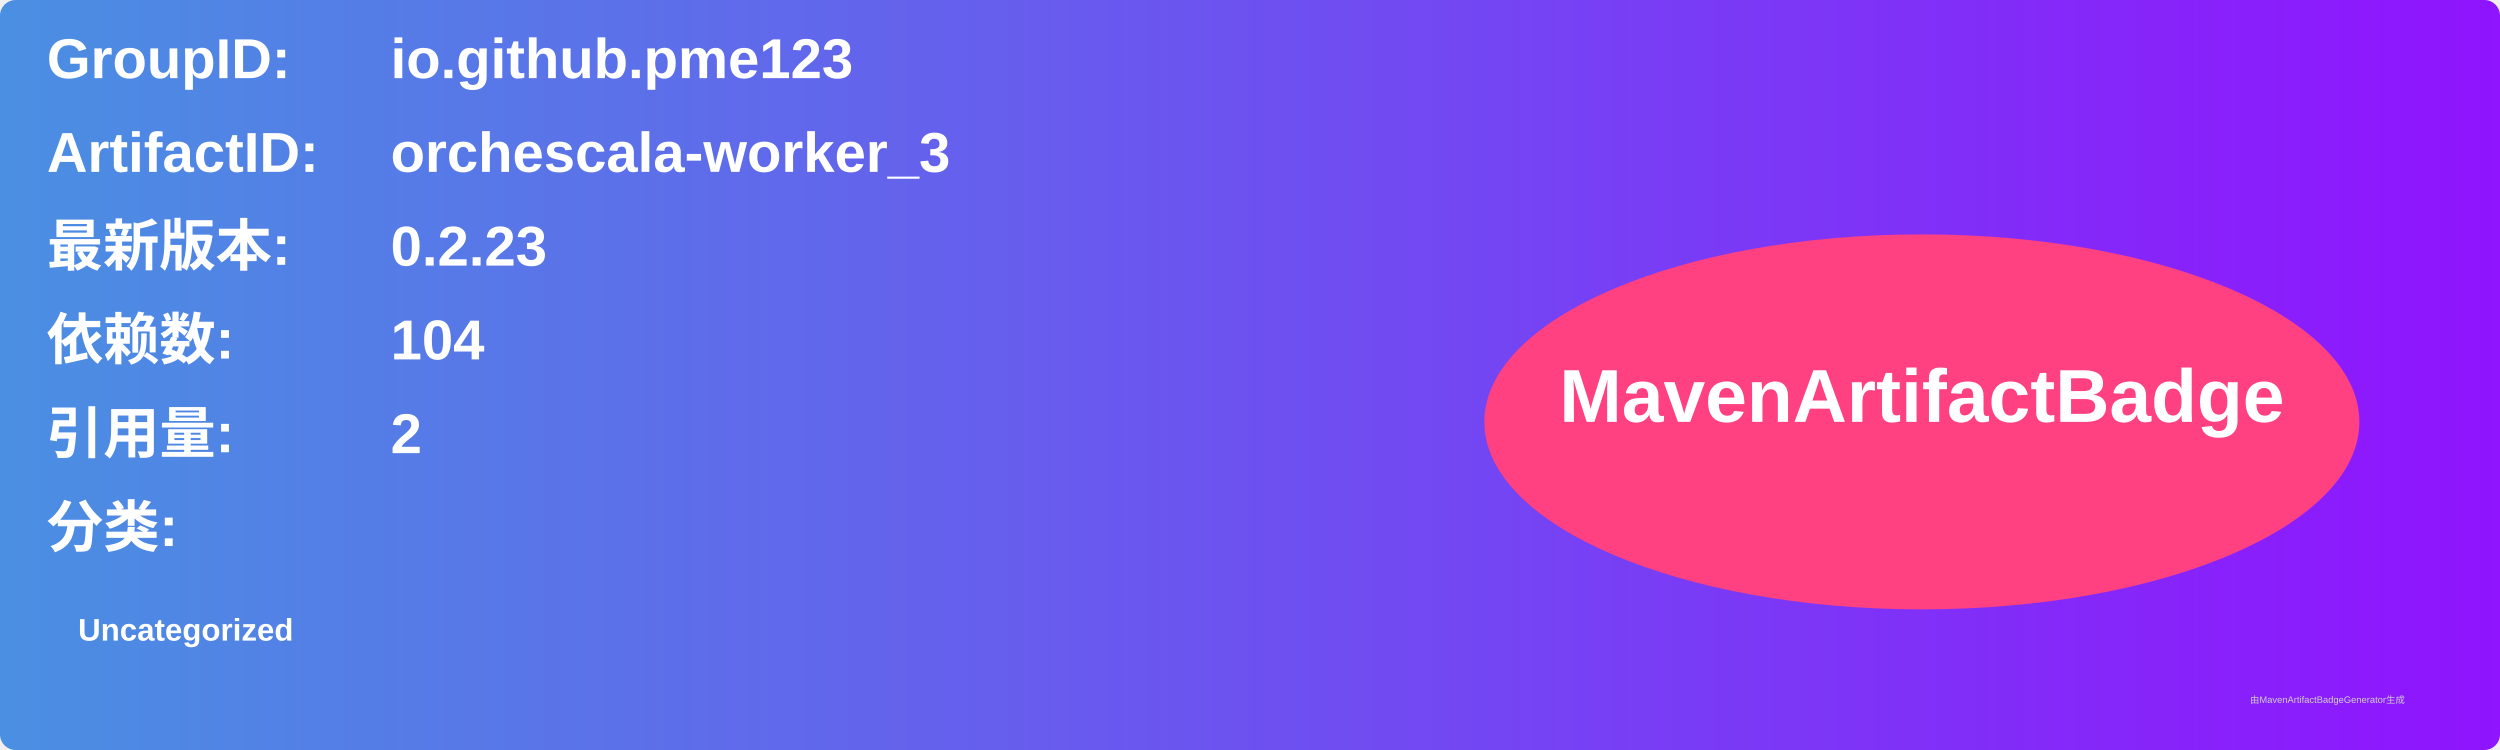
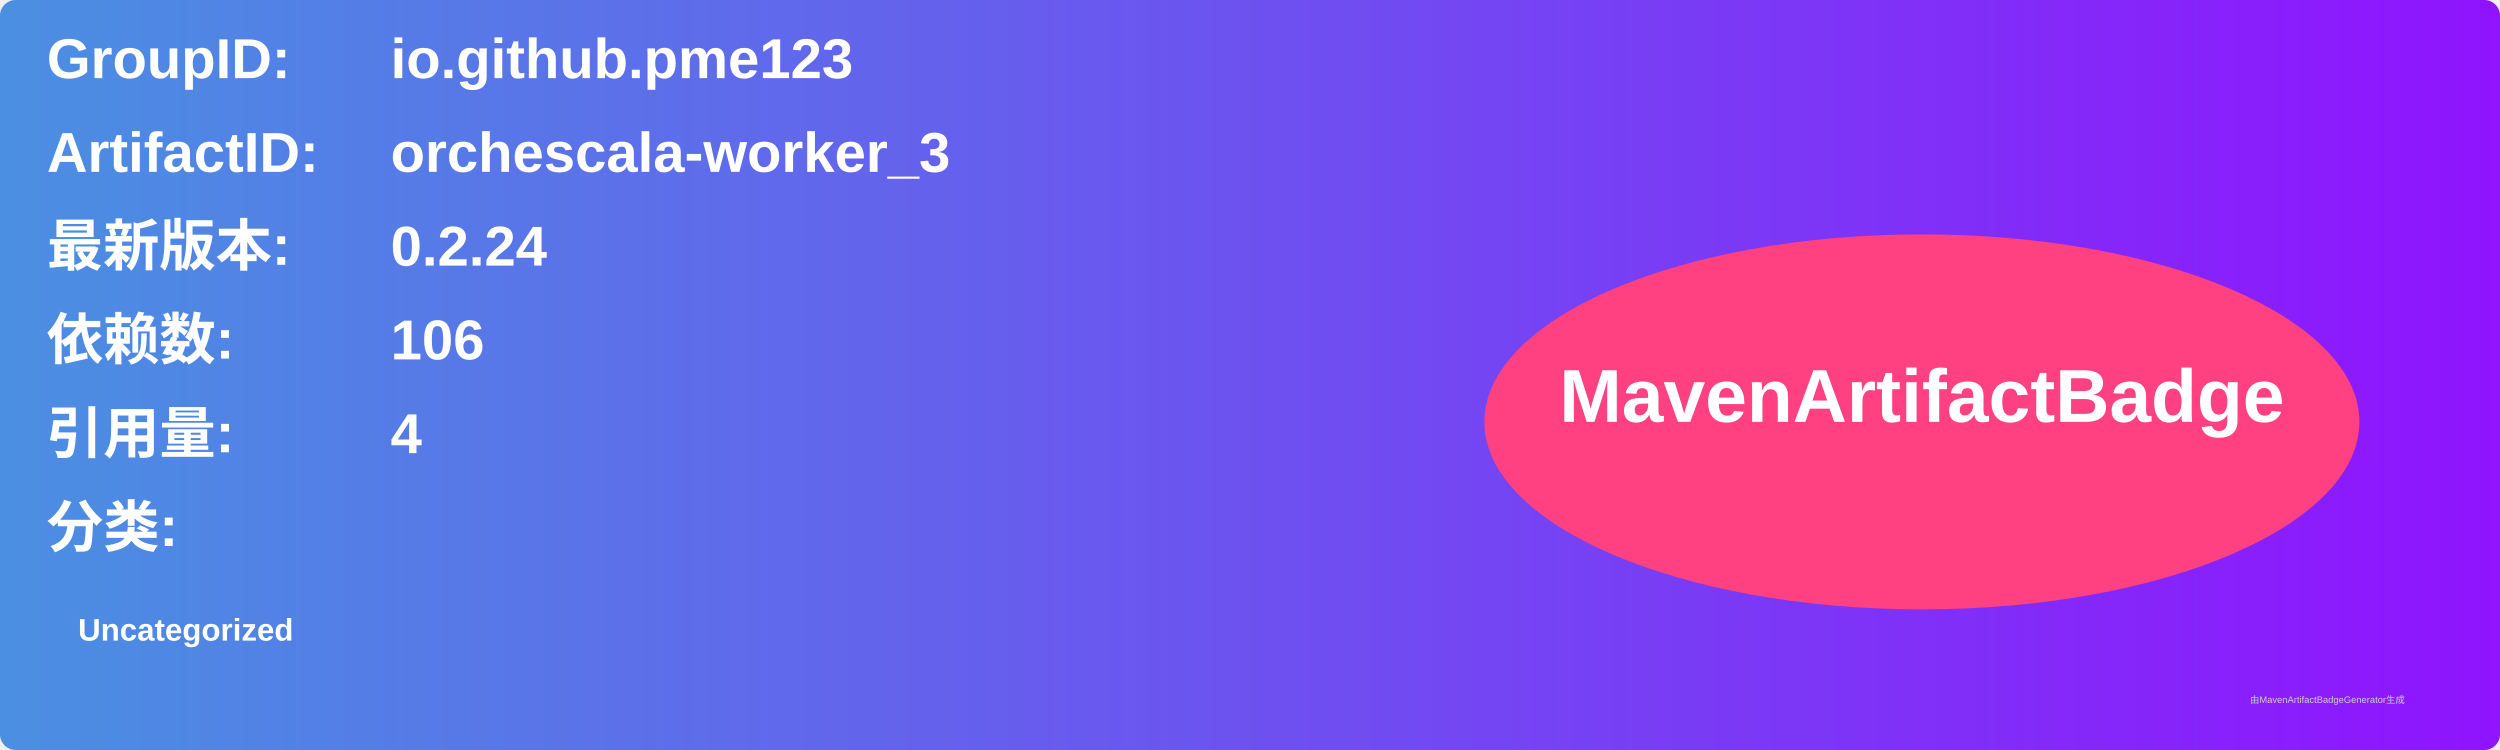
<svg xmlns="http://www.w3.org/2000/svg" width="800" height="240" viewBox="0 0 800 240">
  <linearGradient id="grad" x1="0%" y1="0%" x2="100%" y2="0%">
    <stop offset="0%" stop-color="#4a90e2" />
    <stop offset="100%" stop-color="#9013fe" />
  </linearGradient>
  <rect width="100%" height="100%" rx="5" ry="5" fill="url(#grad)" />
  <g transform="translate(15, 15)">
    <text x="0" y="10" font-family="Arial" font-size="18" fill="white" font-weight="bold" width="260">GroupID:</text>
    <text x="110" y="10" font-family="Arial" font-size="18" fill="white" font-weight="bold" width="460">io.github.pme123</text>
    <text x="0" y="40" font-family="Arial" font-size="18" fill="white" font-weight="bold" width="260">ArtifactID:</text>
    <text x="110" y="40" font-family="Arial" font-size="18" fill="white" font-weight="bold" width="460">orchescala-worker_3</text>
    <text x="0" y="70" font-family="Arial" font-size="18" fill="white" font-weight="bold">最新版本:</text>
    <text x="110" y="70" font-family="Arial" font-size="18" fill="white" font-weight="bold">
-       <tspan font-weight="bold">0.2.23</tspan>
+       <tspan font-weight="bold">0.2.24</tspan>
    </text>
    <text x="0" y="100" font-family="Arial" font-size="18" fill="white" font-weight="bold">依赖数: </text>
    <text x="110" y="100" font-family="Arial" font-size="18" fill="white">
-       <tspan font-weight="bold">104</tspan>
+       <tspan font-weight="bold">106</tspan>
    </text>
    <text x="0" y="130" font-family="Arial" font-size="18" fill="white" font-weight="bold">引用量: </text>
    <text x="110" y="130" font-family="Arial" font-size="18" fill="white">
-       <tspan font-weight="bold">2</tspan>
+       <tspan font-weight="bold">4</tspan>
    </text>
    <text x="0" y="160" font-family="Arial" font-size="18" fill="white" font-weight="bold">分类:</text>
    <text x="10" y="190" font-family="Arial" font-size="10" fill="white">
      <tspan font-weight="bold">Uncategorized</tspan>
    </text>
    <ellipse cx="600" cy="120" rx="140" ry="60" fill="#ff4081" />
    <text x="600" y="120" text-anchor="middle" font-family="Arial" font-size="24" fill="white" font-weight="bold">MavenArtifactBadge</text>
  </g>
  <text x="720" y="225" font-family="Arial" font-size="3" fill="#d0d0d0">由MavenArtifactBadgeGenerator生成</text>
</svg>
